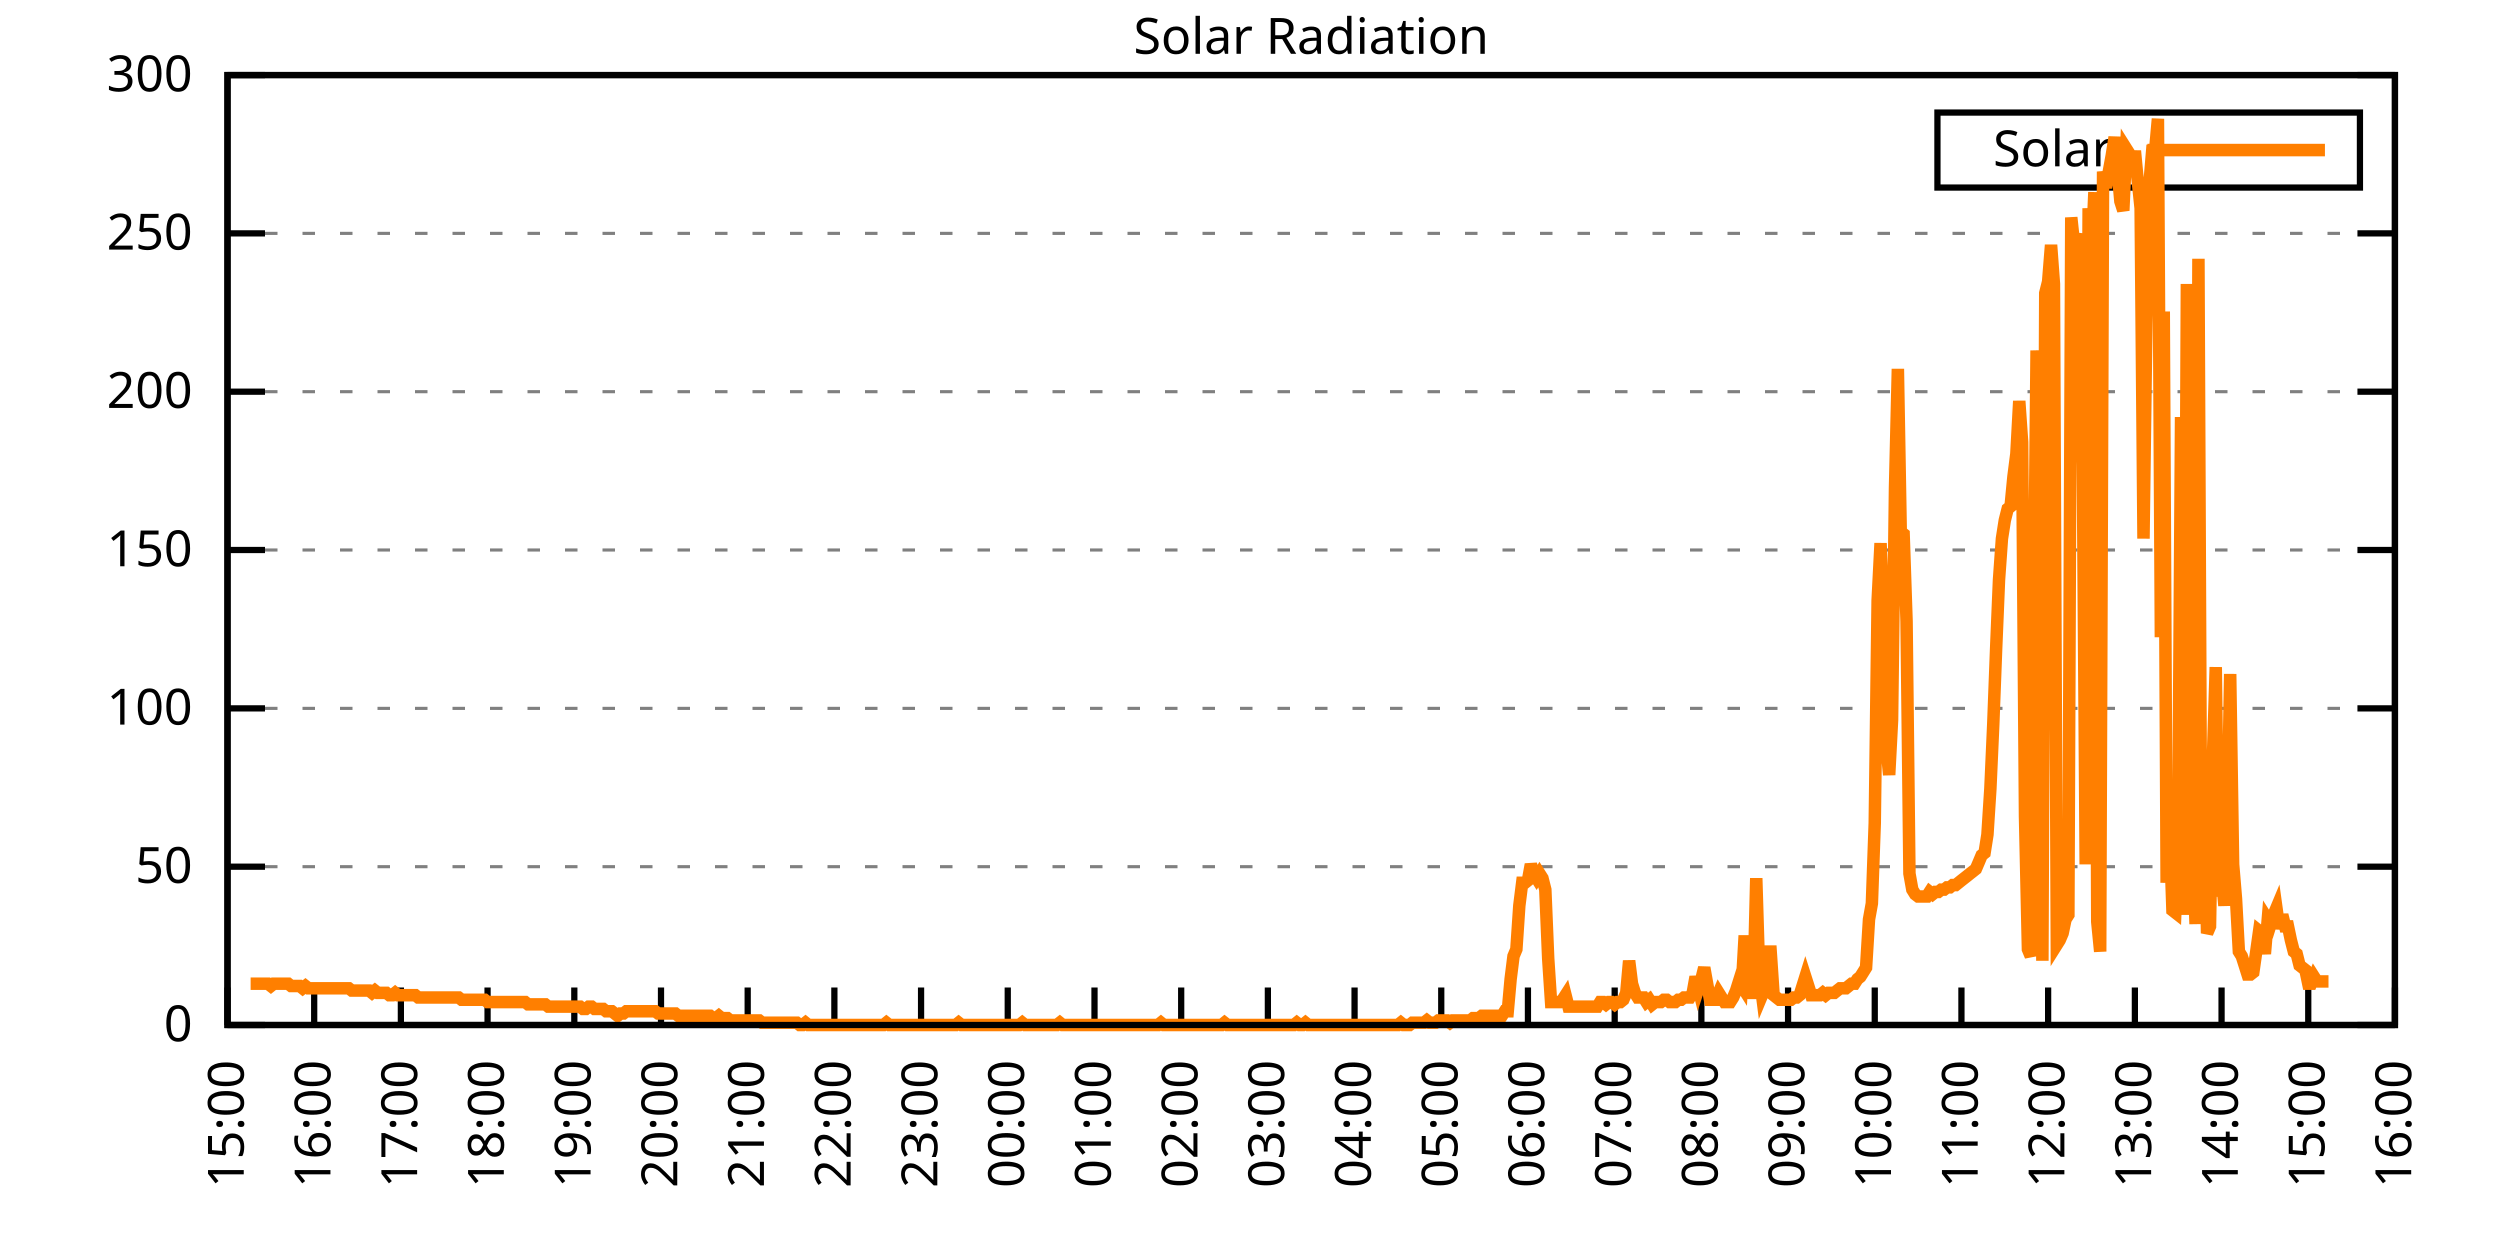
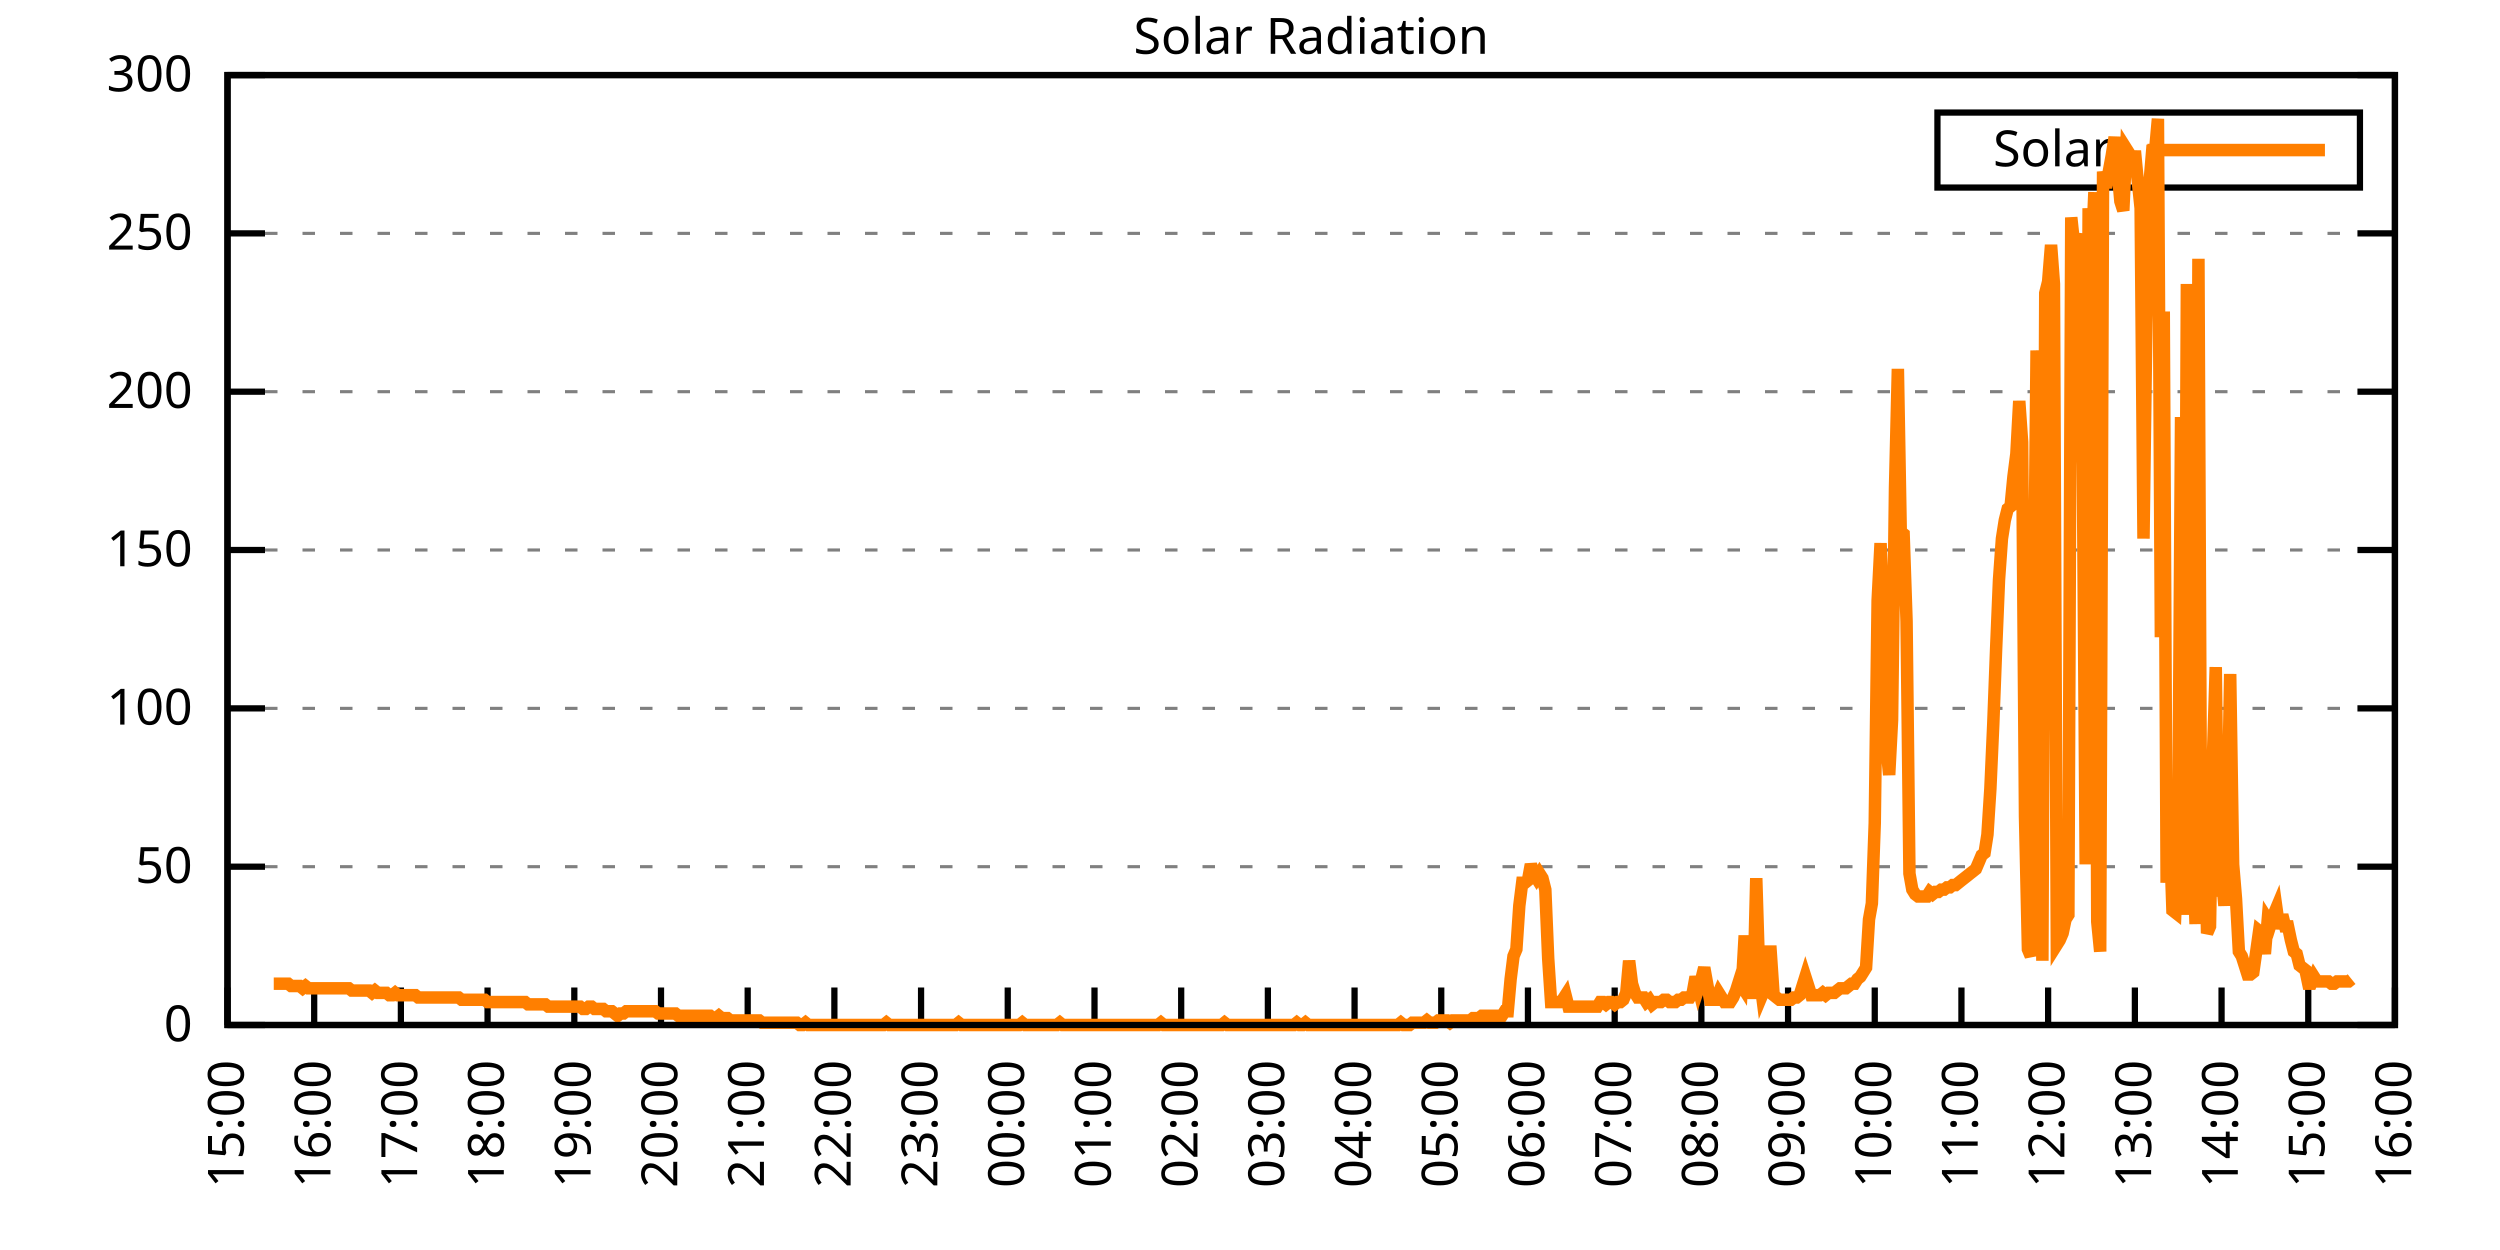
<svg xmlns="http://www.w3.org/2000/svg" xmlns:xlink="http://www.w3.org/1999/xlink" width="400" height="200" viewBox="0 0 400 200">
  <g id="gnuplot_canvas">
    <rect x="0" y="0" width="400" height="200" fill="none" />
    <defs>
      <circle id="gpDot" r="0.5" stroke-width="0.5" stroke="currentColor" />
      <path id="gpPt0" stroke-width="0.333" stroke="currentColor" d="M-1,0 h2 M0,-1 v2" />
      <path id="gpPt1" stroke-width="0.333" stroke="currentColor" d="M-1,-1 L1,1 M1,-1 L-1,1" />
      <path id="gpPt2" stroke-width="0.333" stroke="currentColor" d="M-1,0 L1,0 M0,-1 L0,1 M-1,-1 L1,1 M-1,1 L1,-1" />
      <rect id="gpPt3" stroke-width="0.333" stroke="currentColor" x="-1" y="-1" width="2" height="2" />
      <rect id="gpPt4" stroke-width="0.333" stroke="currentColor" fill="currentColor" x="-1" y="-1" width="2" height="2" />
      <circle id="gpPt5" stroke-width="0.333" stroke="currentColor" cx="0" cy="0" r="1" />
      <use xlink:href="#gpPt5" id="gpPt6" fill="currentColor" stroke="none" />
      <path id="gpPt7" stroke-width="0.333" stroke="currentColor" d="M0,-1.33 L-1.33,0.67 L1.33,0.67 z" />
      <use xlink:href="#gpPt7" id="gpPt8" fill="currentColor" stroke="none" />
      <use xlink:href="#gpPt7" id="gpPt9" stroke="currentColor" transform="rotate(180)" />
      <use xlink:href="#gpPt9" id="gpPt10" fill="currentColor" stroke="none" />
      <use xlink:href="#gpPt3" id="gpPt11" stroke="currentColor" transform="rotate(45)" />
      <use xlink:href="#gpPt11" id="gpPt12" fill="currentColor" stroke="none" />
      <path id="gpPt13" stroke-width="0.333" stroke="currentColor" d="M0,1.330 L1.265,0.411 L0.782,-1.067 L-0.782,-1.076 L-1.265,0.411 z" />
      <use xlink:href="#gpPt13" id="gpPt14" fill="currentColor" stroke="none" />
      <filter id="textbox" filterUnits="objectBoundingBox" x="0" y="0" height="1" width="1">
        <feFlood flood-color="white" flood-opacity="1" result="bgnd" />
        <feComposite in="SourceGraphic" in2="bgnd" operator="atop" />
      </filter>
      <filter id="greybox" filterUnits="objectBoundingBox" x="0" y="0" height="1" width="1">
        <feFlood flood-color="lightgrey" flood-opacity="1" result="grey" />
        <feComposite in="SourceGraphic" in2="grey" operator="atop" />
      </filter>
    </defs>
    <g fill="none" color="white" stroke="currentColor" stroke-width="1.00" stroke-linecap="butt" stroke-linejoin="miter">
</g>
    <g fill="none" color="black" stroke="currentColor" stroke-width="1.00" stroke-linecap="butt" stroke-linejoin="miter">
      <g stroke="none" shape-rendering="crispEdges">
        <polygon fill="rgb(255, 255, 255)" points="36.40,164.00 383.18,164.00 383.18,12.02 36.40,12.02 " />
      </g>
    </g>
    <g fill="none" color="black" stroke="currentColor" stroke-width="1.00" stroke-linecap="butt" stroke-linejoin="miter">
</g>
    <g fill="none" color="black" stroke="black" stroke-width="0.50" stroke-linecap="butt" stroke-linejoin="miter">
</g>
    <g fill="none" color="gray" stroke="currentColor" stroke-width="0.50" stroke-linecap="butt" stroke-linejoin="miter">
      <path stroke="gray" stroke-dasharray="2,4" class="gridline" d="M36.40,164.00 L383.19,164.00  " />
    </g>
    <g fill="none" color="gray" stroke="gray" stroke-width="1.00" stroke-linecap="butt" stroke-linejoin="miter">
</g>
    <g fill="none" color="black" stroke="currentColor" stroke-width="1.00" stroke-linecap="butt" stroke-linejoin="miter">
      <path stroke="black" d="M36.40,164.00 L42.40,164.00 M383.19,164.00 L377.19,164.00  " />
      <g transform="translate(30.80,166.60)" stroke="none" fill="black" font-family="Sans" font-size="8.00" text-anchor="end">
        <text>
          <tspan font-family="Sans"> 0</tspan>
        </text>
      </g>
    </g>
    <g fill="none" color="black" stroke="currentColor" stroke-width="1.00" stroke-linecap="butt" stroke-linejoin="miter">
</g>
    <g fill="none" color="black" stroke="black" stroke-width="0.50" stroke-linecap="butt" stroke-linejoin="miter">
</g>
    <g fill="none" color="gray" stroke="currentColor" stroke-width="0.50" stroke-linecap="butt" stroke-linejoin="miter">
      <path stroke="gray" stroke-dasharray="2,4" class="gridline" d="M36.40,138.67 L383.19,138.67  " />
    </g>
    <g fill="none" color="gray" stroke="gray" stroke-width="1.00" stroke-linecap="butt" stroke-linejoin="miter">
</g>
    <g fill="none" color="black" stroke="currentColor" stroke-width="1.00" stroke-linecap="butt" stroke-linejoin="miter">
      <path stroke="black" d="M36.40,138.67 L42.40,138.67 M383.19,138.67 L377.19,138.67  " />
      <g transform="translate(30.80,141.27)" stroke="none" fill="black" font-family="Sans" font-size="8.00" text-anchor="end">
        <text>
          <tspan font-family="Sans"> 50</tspan>
        </text>
      </g>
    </g>
    <g fill="none" color="black" stroke="currentColor" stroke-width="1.00" stroke-linecap="butt" stroke-linejoin="miter">
</g>
    <g fill="none" color="black" stroke="black" stroke-width="0.50" stroke-linecap="butt" stroke-linejoin="miter">
</g>
    <g fill="none" color="gray" stroke="currentColor" stroke-width="0.50" stroke-linecap="butt" stroke-linejoin="miter">
      <path stroke="gray" stroke-dasharray="2,4" class="gridline" d="M36.40,113.34 L383.19,113.34  " />
    </g>
    <g fill="none" color="gray" stroke="gray" stroke-width="1.00" stroke-linecap="butt" stroke-linejoin="miter">
</g>
    <g fill="none" color="black" stroke="currentColor" stroke-width="1.00" stroke-linecap="butt" stroke-linejoin="miter">
      <path stroke="black" d="M36.40,113.34 L42.40,113.34 M383.19,113.34 L377.19,113.34  " />
      <g transform="translate(30.80,115.94)" stroke="none" fill="black" font-family="Sans" font-size="8.00" text-anchor="end">
        <text>
          <tspan font-family="Sans"> 100</tspan>
        </text>
      </g>
    </g>
    <g fill="none" color="black" stroke="currentColor" stroke-width="1.00" stroke-linecap="butt" stroke-linejoin="miter">
</g>
    <g fill="none" color="black" stroke="black" stroke-width="0.50" stroke-linecap="butt" stroke-linejoin="miter">
</g>
    <g fill="none" color="gray" stroke="currentColor" stroke-width="0.50" stroke-linecap="butt" stroke-linejoin="miter">
      <path stroke="gray" stroke-dasharray="2,4" class="gridline" d="M36.40,88.00 L383.19,88.00  " />
    </g>
    <g fill="none" color="gray" stroke="gray" stroke-width="1.00" stroke-linecap="butt" stroke-linejoin="miter">
</g>
    <g fill="none" color="black" stroke="currentColor" stroke-width="1.00" stroke-linecap="butt" stroke-linejoin="miter">
      <path stroke="black" d="M36.40,88.00 L42.40,88.00 M383.19,88.00 L377.19,88.00  " />
      <g transform="translate(30.80,90.60)" stroke="none" fill="black" font-family="Sans" font-size="8.00" text-anchor="end">
        <text>
          <tspan font-family="Sans"> 150</tspan>
        </text>
      </g>
    </g>
    <g fill="none" color="black" stroke="currentColor" stroke-width="1.00" stroke-linecap="butt" stroke-linejoin="miter">
</g>
    <g fill="none" color="black" stroke="black" stroke-width="0.50" stroke-linecap="butt" stroke-linejoin="miter">
</g>
    <g fill="none" color="gray" stroke="currentColor" stroke-width="0.50" stroke-linecap="butt" stroke-linejoin="miter">
      <path stroke="gray" stroke-dasharray="2,4" class="gridline" d="M36.40,62.67 L383.19,62.67  " />
    </g>
    <g fill="none" color="gray" stroke="gray" stroke-width="1.00" stroke-linecap="butt" stroke-linejoin="miter">
</g>
    <g fill="none" color="black" stroke="currentColor" stroke-width="1.00" stroke-linecap="butt" stroke-linejoin="miter">
      <path stroke="black" d="M36.40,62.67 L42.40,62.67 M383.19,62.67 L377.19,62.67  " />
      <g transform="translate(30.80,65.27)" stroke="none" fill="black" font-family="Sans" font-size="8.00" text-anchor="end">
        <text>
          <tspan font-family="Sans"> 200</tspan>
        </text>
      </g>
    </g>
    <g fill="none" color="black" stroke="currentColor" stroke-width="1.00" stroke-linecap="butt" stroke-linejoin="miter">
</g>
    <g fill="none" color="black" stroke="black" stroke-width="0.50" stroke-linecap="butt" stroke-linejoin="miter">
</g>
    <g fill="none" color="gray" stroke="currentColor" stroke-width="0.50" stroke-linecap="butt" stroke-linejoin="miter">
      <path stroke="gray" stroke-dasharray="2,4" class="gridline" d="M36.40,37.34 L383.19,37.34  " />
    </g>
    <g fill="none" color="gray" stroke="gray" stroke-width="1.00" stroke-linecap="butt" stroke-linejoin="miter">
</g>
    <g fill="none" color="black" stroke="currentColor" stroke-width="1.00" stroke-linecap="butt" stroke-linejoin="miter">
      <path stroke="black" d="M36.40,37.34 L42.40,37.34 M383.19,37.34 L377.19,37.34  " />
      <g transform="translate(30.80,39.94)" stroke="none" fill="black" font-family="Sans" font-size="8.00" text-anchor="end">
        <text>
          <tspan font-family="Sans"> 250</tspan>
        </text>
      </g>
    </g>
    <g fill="none" color="black" stroke="currentColor" stroke-width="1.00" stroke-linecap="butt" stroke-linejoin="miter">
</g>
    <g fill="none" color="black" stroke="black" stroke-width="0.50" stroke-linecap="butt" stroke-linejoin="miter">
</g>
    <g fill="none" color="gray" stroke="currentColor" stroke-width="0.50" stroke-linecap="butt" stroke-linejoin="miter">
      <path stroke="gray" stroke-dasharray="2,4" class="gridline" d="M36.40,12.01 L383.19,12.01  " />
    </g>
    <g fill="none" color="gray" stroke="gray" stroke-width="1.00" stroke-linecap="butt" stroke-linejoin="miter">
</g>
    <g fill="none" color="black" stroke="currentColor" stroke-width="1.00" stroke-linecap="butt" stroke-linejoin="miter">
      <path stroke="black" d="M36.40,12.01 L42.40,12.01 M383.19,12.01 L377.19,12.01  " />
      <g transform="translate(30.80,14.61)" stroke="none" fill="black" font-family="Sans" font-size="8.00" text-anchor="end">
        <text>
          <tspan font-family="Sans"> 300</tspan>
        </text>
      </g>
    </g>
    <g fill="none" color="black" stroke="currentColor" stroke-width="1.00" stroke-linecap="butt" stroke-linejoin="miter">
      <path stroke="black" d="M36.40,164.00 L36.40,158.00  " />
      <g transform="translate(39.00,169.60) rotate(270.00)" stroke="none" fill="black" font-family="Sans" font-size="8.00" text-anchor="end">
        <text>
          <tspan font-family="Sans">15:00</tspan>
        </text>
      </g>
    </g>
    <g fill="none" color="black" stroke="currentColor" stroke-width="1.00" stroke-linecap="butt" stroke-linejoin="miter">
      <path stroke="black" d="M50.27,164.00 L50.27,158.00  " />
      <g transform="translate(52.87,169.60) rotate(270.00)" stroke="none" fill="black" font-family="Sans" font-size="8.00" text-anchor="end">
        <text>
          <tspan font-family="Sans">16:00</tspan>
        </text>
      </g>
    </g>
    <g fill="none" color="black" stroke="currentColor" stroke-width="1.00" stroke-linecap="butt" stroke-linejoin="miter">
      <path stroke="black" d="M64.14,164.00 L64.14,158.00  " />
      <g transform="translate(66.74,169.60) rotate(270.00)" stroke="none" fill="black" font-family="Sans" font-size="8.00" text-anchor="end">
        <text>
          <tspan font-family="Sans">17:00</tspan>
        </text>
      </g>
    </g>
    <g fill="none" color="black" stroke="currentColor" stroke-width="1.00" stroke-linecap="butt" stroke-linejoin="miter">
      <path stroke="black" d="M78.01,164.00 L78.01,158.00  " />
      <g transform="translate(80.61,169.60) rotate(270.00)" stroke="none" fill="black" font-family="Sans" font-size="8.00" text-anchor="end">
        <text>
          <tspan font-family="Sans">18:00</tspan>
        </text>
      </g>
    </g>
    <g fill="none" color="black" stroke="currentColor" stroke-width="1.00" stroke-linecap="butt" stroke-linejoin="miter">
      <path stroke="black" d="M91.89,164.00 L91.89,158.00  " />
      <g transform="translate(94.49,169.60) rotate(270.00)" stroke="none" fill="black" font-family="Sans" font-size="8.00" text-anchor="end">
        <text>
          <tspan font-family="Sans">19:00</tspan>
        </text>
      </g>
    </g>
    <g fill="none" color="black" stroke="currentColor" stroke-width="1.00" stroke-linecap="butt" stroke-linejoin="miter">
      <path stroke="black" d="M105.76,164.00 L105.76,158.00  " />
      <g transform="translate(108.36,169.60) rotate(270.00)" stroke="none" fill="black" font-family="Sans" font-size="8.00" text-anchor="end">
        <text>
          <tspan font-family="Sans">20:00</tspan>
        </text>
      </g>
    </g>
    <g fill="none" color="black" stroke="currentColor" stroke-width="1.00" stroke-linecap="butt" stroke-linejoin="miter">
      <path stroke="black" d="M119.63,164.00 L119.63,158.00  " />
      <g transform="translate(122.23,169.60) rotate(270.00)" stroke="none" fill="black" font-family="Sans" font-size="8.00" text-anchor="end">
        <text>
          <tspan font-family="Sans">21:00</tspan>
        </text>
      </g>
    </g>
    <g fill="none" color="black" stroke="currentColor" stroke-width="1.00" stroke-linecap="butt" stroke-linejoin="miter">
      <path stroke="black" d="M133.50,164.00 L133.50,158.00  " />
      <g transform="translate(136.10,169.60) rotate(270.00)" stroke="none" fill="black" font-family="Sans" font-size="8.00" text-anchor="end">
        <text>
          <tspan font-family="Sans">22:00</tspan>
        </text>
      </g>
    </g>
    <g fill="none" color="black" stroke="currentColor" stroke-width="1.00" stroke-linecap="butt" stroke-linejoin="miter">
      <path stroke="black" d="M147.37,164.00 L147.37,158.00  " />
      <g transform="translate(149.97,169.60) rotate(270.00)" stroke="none" fill="black" font-family="Sans" font-size="8.00" text-anchor="end">
        <text>
          <tspan font-family="Sans">23:00</tspan>
        </text>
      </g>
    </g>
    <g fill="none" color="black" stroke="currentColor" stroke-width="1.00" stroke-linecap="butt" stroke-linejoin="miter">
      <path stroke="black" d="M161.24,164.00 L161.24,158.00  " />
      <g transform="translate(163.84,169.60) rotate(270.00)" stroke="none" fill="black" font-family="Sans" font-size="8.00" text-anchor="end">
        <text>
          <tspan font-family="Sans">00:00</tspan>
        </text>
      </g>
    </g>
    <g fill="none" color="black" stroke="currentColor" stroke-width="1.00" stroke-linecap="butt" stroke-linejoin="miter">
      <path stroke="black" d="M175.12,164.00 L175.12,158.00  " />
      <g transform="translate(177.72,169.60) rotate(270.00)" stroke="none" fill="black" font-family="Sans" font-size="8.00" text-anchor="end">
        <text>
          <tspan font-family="Sans">01:00</tspan>
        </text>
      </g>
    </g>
    <g fill="none" color="black" stroke="currentColor" stroke-width="1.00" stroke-linecap="butt" stroke-linejoin="miter">
      <path stroke="black" d="M188.99,164.00 L188.99,158.00  " />
      <g transform="translate(191.59,169.60) rotate(270.00)" stroke="none" fill="black" font-family="Sans" font-size="8.00" text-anchor="end">
        <text>
          <tspan font-family="Sans">02:00</tspan>
        </text>
      </g>
    </g>
    <g fill="none" color="black" stroke="currentColor" stroke-width="1.00" stroke-linecap="butt" stroke-linejoin="miter">
      <path stroke="black" d="M202.86,164.00 L202.86,158.00  " />
      <g transform="translate(205.46,169.60) rotate(270.00)" stroke="none" fill="black" font-family="Sans" font-size="8.00" text-anchor="end">
        <text>
          <tspan font-family="Sans">03:00</tspan>
        </text>
      </g>
    </g>
    <g fill="none" color="black" stroke="currentColor" stroke-width="1.00" stroke-linecap="butt" stroke-linejoin="miter">
      <path stroke="black" d="M216.73,164.00 L216.73,158.00  " />
      <g transform="translate(219.33,169.60) rotate(270.00)" stroke="none" fill="black" font-family="Sans" font-size="8.00" text-anchor="end">
        <text>
          <tspan font-family="Sans">04:00</tspan>
        </text>
      </g>
    </g>
    <g fill="none" color="black" stroke="currentColor" stroke-width="1.00" stroke-linecap="butt" stroke-linejoin="miter">
      <path stroke="black" d="M230.60,164.00 L230.60,158.00  " />
      <g transform="translate(233.20,169.60) rotate(270.00)" stroke="none" fill="black" font-family="Sans" font-size="8.00" text-anchor="end">
        <text>
          <tspan font-family="Sans">05:00</tspan>
        </text>
      </g>
    </g>
    <g fill="none" color="black" stroke="currentColor" stroke-width="1.00" stroke-linecap="butt" stroke-linejoin="miter">
      <path stroke="black" d="M244.47,164.00 L244.47,158.00  " />
      <g transform="translate(247.07,169.60) rotate(270.00)" stroke="none" fill="black" font-family="Sans" font-size="8.00" text-anchor="end">
        <text>
          <tspan font-family="Sans">06:00</tspan>
        </text>
      </g>
    </g>
    <g fill="none" color="black" stroke="currentColor" stroke-width="1.00" stroke-linecap="butt" stroke-linejoin="miter">
      <path stroke="black" d="M258.35,164.00 L258.35,158.00  " />
      <g transform="translate(260.95,169.60) rotate(270.00)" stroke="none" fill="black" font-family="Sans" font-size="8.00" text-anchor="end">
        <text>
          <tspan font-family="Sans">07:00</tspan>
        </text>
      </g>
    </g>
    <g fill="none" color="black" stroke="currentColor" stroke-width="1.00" stroke-linecap="butt" stroke-linejoin="miter">
      <path stroke="black" d="M272.22,164.00 L272.22,158.00  " />
      <g transform="translate(274.82,169.60) rotate(270.00)" stroke="none" fill="black" font-family="Sans" font-size="8.00" text-anchor="end">
        <text>
          <tspan font-family="Sans">08:00</tspan>
        </text>
      </g>
    </g>
    <g fill="none" color="black" stroke="currentColor" stroke-width="1.00" stroke-linecap="butt" stroke-linejoin="miter">
      <path stroke="black" d="M286.09,164.00 L286.09,158.00  " />
      <g transform="translate(288.69,169.60) rotate(270.00)" stroke="none" fill="black" font-family="Sans" font-size="8.00" text-anchor="end">
        <text>
          <tspan font-family="Sans">09:00</tspan>
        </text>
      </g>
    </g>
    <g fill="none" color="black" stroke="currentColor" stroke-width="1.00" stroke-linecap="butt" stroke-linejoin="miter">
      <path stroke="black" d="M299.96,164.00 L299.96,158.00  " />
      <g transform="translate(302.56,169.60) rotate(270.00)" stroke="none" fill="black" font-family="Sans" font-size="8.00" text-anchor="end">
        <text>
          <tspan font-family="Sans">10:00</tspan>
        </text>
      </g>
    </g>
    <g fill="none" color="black" stroke="currentColor" stroke-width="1.00" stroke-linecap="butt" stroke-linejoin="miter">
      <path stroke="black" d="M313.83,164.00 L313.83,158.00  " />
      <g transform="translate(316.43,169.60) rotate(270.00)" stroke="none" fill="black" font-family="Sans" font-size="8.00" text-anchor="end">
        <text>
          <tspan font-family="Sans">11:00</tspan>
        </text>
      </g>
    </g>
    <g fill="none" color="black" stroke="currentColor" stroke-width="1.00" stroke-linecap="butt" stroke-linejoin="miter">
      <path stroke="black" d="M327.70,164.00 L327.70,158.00  " />
      <g transform="translate(330.30,169.60) rotate(270.00)" stroke="none" fill="black" font-family="Sans" font-size="8.00" text-anchor="end">
        <text>
          <tspan font-family="Sans">12:00</tspan>
        </text>
      </g>
    </g>
    <g fill="none" color="black" stroke="currentColor" stroke-width="1.00" stroke-linecap="butt" stroke-linejoin="miter">
      <path stroke="black" d="M341.58,164.00 L341.58,158.00  " />
      <g transform="translate(344.18,169.60) rotate(270.00)" stroke="none" fill="black" font-family="Sans" font-size="8.00" text-anchor="end">
        <text>
          <tspan font-family="Sans">13:00</tspan>
        </text>
      </g>
    </g>
    <g fill="none" color="black" stroke="currentColor" stroke-width="1.00" stroke-linecap="butt" stroke-linejoin="miter">
      <path stroke="black" d="M355.45,164.00 L355.45,158.00  " />
      <g transform="translate(358.05,169.60) rotate(270.00)" stroke="none" fill="black" font-family="Sans" font-size="8.00" text-anchor="end">
        <text>
          <tspan font-family="Sans">14:00</tspan>
        </text>
      </g>
    </g>
    <g fill="none" color="black" stroke="currentColor" stroke-width="1.00" stroke-linecap="butt" stroke-linejoin="miter">
      <path stroke="black" d="M369.32,164.00 L369.32,158.00  " />
      <g transform="translate(371.92,169.60) rotate(270.00)" stroke="none" fill="black" font-family="Sans" font-size="8.00" text-anchor="end">
        <text>
          <tspan font-family="Sans">15:00</tspan>
        </text>
      </g>
    </g>
    <g fill="none" color="black" stroke="currentColor" stroke-width="1.00" stroke-linecap="butt" stroke-linejoin="miter">
      <path stroke="black" d="M383.19,164.00 L383.19,158.00  " />
      <g transform="translate(385.79,169.60) rotate(270.00)" stroke="none" fill="black" font-family="Sans" font-size="8.00" text-anchor="end">
        <text>
          <tspan font-family="Sans">16:00</tspan>
        </text>
      </g>
    </g>
    <g fill="none" color="black" stroke="currentColor" stroke-width="1.00" stroke-linecap="butt" stroke-linejoin="miter">
</g>
    <g fill="none" color="black" stroke="currentColor" stroke-width="1.00" stroke-linecap="butt" stroke-linejoin="miter">
      <path stroke="black" d="M36.40,12.01 L36.40,164.00 L383.19,164.00 L383.19,12.01 L36.40,12.01 Z  " />
    </g>
    <g fill="none" color="black" stroke="currentColor" stroke-width="1.00" stroke-linecap="butt" stroke-linejoin="miter">
</g>
    <g fill="none" color="black" stroke="currentColor" stroke-width="1.00" stroke-linecap="butt" stroke-linejoin="miter">
      <path stroke="black" d="M309.99,30.01 L309.99,18.01 L377.59,18.01 L377.59,30.01 L309.99,30.01 Z  " />
    </g>
    <g id="Solar_Radiation_plot_1">
      <g fill="none" color="white" stroke="black" stroke-width="2.00" stroke-linecap="butt" stroke-linejoin="miter">
</g>
      <g fill="none" color="black" stroke="currentColor" stroke-width="2.00" stroke-linecap="butt" stroke-linejoin="miter">
        <g transform="translate(337.99,26.61)" stroke="none" fill="black" font-family="Sans" font-size="8.00" text-anchor="end">
          <text>
            <tspan font-family="Sans">Solar</tspan>
          </text>
        </g>
      </g>
      <g fill="none" color="black" stroke="currentColor" stroke-width="2.00" stroke-linecap="butt" stroke-linejoin="miter">
-         <path stroke="rgb(255, 127,   0)" d="M343.59,24.01 L371.99,24.01 M40.10,157.39 L40.56,157.39 L41.02,157.39 L41.49,157.39 L41.95,157.39 L42.41,157.39   L42.87,157.39 L43.34,157.76 L43.80,157.39 L44.26,157.39 L44.72,157.39 L45.19,157.39 L45.65,157.39 L46.11,157.39   L46.57,157.76 L47.03,157.76 L47.50,157.76 L47.96,157.76 L48.42,158.13 L48.88,157.76 L49.35,158.13 L49.81,158.13   L50.27,158.13 L50.73,158.13 L51.20,158.13 L51.66,158.13 L52.12,158.13 L52.58,158.13 L53.05,158.13 L53.51,158.13   L53.97,158.13 L54.43,158.13 L54.90,158.13 L55.36,158.13 L55.82,158.13 L56.28,158.49 L56.75,158.49 L57.21,158.49   L57.67,158.49 L58.13,158.49 L58.59,158.49 L59.06,158.49 L59.52,158.86 L59.98,158.49 L60.44,158.86 L60.91,158.86   L61.37,158.86 L61.83,158.86 L62.29,159.23 L62.76,159.23 L63.22,158.86 L63.68,159.23 L64.14,159.23 L64.61,159.23   L65.07,159.23 L65.53,159.23 L65.99,159.23 L66.46,159.23 L66.92,159.60 L67.38,159.60 L67.84,159.60 L68.30,159.60   L68.77,159.60 L69.23,159.60 L69.69,159.60 L70.15,159.60 L70.62,159.60 L71.08,159.60 L71.54,159.60 L72.00,159.60   L72.47,159.60 L72.93,159.60 L73.39,159.60 L73.85,159.96 L74.32,159.96 L74.78,159.96 L75.24,159.96 L75.70,159.96   L76.17,159.96 L76.63,159.96 L77.09,159.96 L77.55,159.96 L78.01,160.33 L78.48,160.33 L78.94,160.33 L79.40,160.33   L79.86,160.33 L80.33,160.33 L80.79,160.33 L81.25,160.33 L81.71,160.33 L82.18,160.33 L82.64,160.33 L83.10,160.33   L83.56,160.33 L84.03,160.33 L84.49,160.70 L84.95,160.70 L85.41,160.70 L85.88,160.70 L86.34,160.70 L86.80,160.70   L87.26,160.70 L87.72,161.06 L88.19,161.06 L88.65,161.06 L89.11,161.06 L89.57,161.06 L90.04,161.06 L90.50,161.06   L90.96,161.06 L91.42,161.06 L91.89,161.06 L92.35,161.06 L92.81,161.06 L93.27,161.43 L93.74,161.43 L94.20,161.06   L94.66,161.06 L95.12,161.43 L95.59,161.43 L96.05,161.43 L96.51,161.43 L96.97,161.80 L97.44,161.80 L97.90,161.80   L98.36,162.16 L98.82,162.53 L99.28,162.16 L99.75,162.16 L100.21,161.80 L100.67,161.80 L101.13,161.80 L101.60,161.80   L102.06,161.80 L102.52,161.80 L102.98,161.80 L103.45,161.80 L103.91,161.80 L104.37,161.80 L104.83,161.80 L105.30,162.16   L105.76,162.16 L106.22,162.16 L106.68,162.16 L107.15,162.16 L107.61,162.16 L108.07,162.16 L108.53,162.53 L108.99,162.53   L109.46,162.53 L109.92,162.53 L110.38,162.53 L110.84,162.53 L111.31,162.53 L111.77,162.53 L112.23,162.53 L112.69,162.53   L113.16,162.53 L113.62,162.53 L114.08,162.90 L114.54,162.90 L115.01,162.53 L115.47,162.90 L115.93,162.90 L116.39,162.90   L116.86,163.27 L117.32,163.27 L117.78,163.27 L118.24,163.27 L118.70,163.27 L119.17,163.27 L119.63,163.27 L120.09,163.27   L120.55,163.27 L121.02,163.27 L121.48,163.27 L121.94,163.63 L122.40,163.63 L122.87,163.63 L123.33,163.63 L123.79,163.63   L124.25,163.63 L124.72,163.63 L125.18,163.63 L125.64,163.63 L126.10,163.63 L126.57,163.63 L127.03,163.63 L127.49,163.63   L127.95,164.00 L128.41,164.00 L128.88,163.63 L129.34,164.00 L129.80,164.00 L130.26,164.00 L130.73,164.00 L131.19,164.00   L131.65,164.00 L132.11,164.00 L132.58,164.00 L133.04,164.00 L133.50,164.00 L133.96,164.00 L134.43,164.00 L134.89,164.00   L135.35,164.00 L135.81,164.00 L136.28,164.00 L136.74,164.00 L137.20,164.00 L137.66,164.00 L138.13,164.00 L138.59,164.00   L139.05,164.00 L139.51,164.00 L139.97,164.00 L140.44,164.00 L140.90,164.00 L141.36,164.00 L141.82,163.63 L142.29,164.00   L142.75,164.00 L143.21,164.00 L143.67,164.00 L144.14,164.00 L144.60,164.00 L145.06,164.00 L145.52,164.00 L145.99,164.00   L146.45,164.00 L146.91,164.00 L147.37,164.00 L147.84,164.00 L148.30,164.00 L148.76,164.00 L149.22,164.00 L149.68,164.00   L150.15,164.00 L150.61,164.00 L151.07,164.00 L151.53,164.00 L152.00,164.00 L152.46,164.00 L152.92,164.00 L153.38,163.63   L153.85,164.00 L154.31,164.00 L154.77,164.00 L155.23,164.00 L155.70,164.00 L156.16,164.00 L156.62,164.00 L157.08,164.00   L157.55,164.00 L158.01,164.00 L158.47,164.00 L158.93,164.00 L159.39,164.00 L159.86,164.00 L160.32,164.00 L160.78,164.00   L161.24,164.00 L161.71,164.00 L162.17,164.00 L162.63,164.00 L163.09,164.00 L163.56,163.63 L164.02,164.00 L164.48,164.00   L164.94,164.00 L165.41,164.00 L165.87,164.00 L166.33,164.00 L166.79,164.00 L167.26,164.00 L167.72,164.00 L168.18,164.00   L168.64,164.00 L169.10,164.00 L169.57,163.63 L170.03,164.00 L170.49,164.00 L170.95,164.00 L171.42,164.00 L171.88,164.00   L172.34,164.00 L172.80,164.00 L173.27,164.00 L173.73,164.00 L174.19,164.00 L174.65,164.00 L175.12,164.00 L175.58,164.00   L176.04,164.00 L176.50,164.00 L176.97,164.00 L177.43,164.00 L177.89,164.00 L178.35,164.00 L178.82,164.00 L179.28,164.00   L179.74,164.00 L180.20,164.00 L180.66,164.00 L181.13,164.00 L181.59,164.00 L182.05,164.00 L182.51,164.00 L182.98,164.00   L183.44,164.00 L183.90,164.00 L184.36,164.00 L184.83,164.00 L185.29,164.00 L185.75,163.63 L186.21,164.00 L186.68,164.00   L187.14,164.00 L187.60,164.00 L188.06,164.00 L188.53,164.00 L188.99,164.00 L189.45,164.00 L189.91,164.00 L190.37,164.00   L190.84,164.00 L191.30,164.00 L191.76,164.00 L192.22,164.00 L192.69,164.00 L193.15,164.00 L193.61,164.00 L194.07,164.00   L194.54,164.00 L195.00,164.00 L195.46,164.00 L195.92,163.63 L196.39,164.00 L196.85,164.00 L197.31,164.00 L197.77,164.00   L198.24,164.00 L198.70,164.00 L199.16,164.00 L199.62,164.00 L200.08,164.00 L200.55,164.00 L201.01,164.00 L201.47,164.00   L201.93,164.00 L202.40,164.00 L202.86,164.00 L203.32,164.00 L203.78,164.00 L204.25,164.00 L204.71,164.00 L205.17,164.00   L205.63,164.00 L206.10,164.00 L206.56,164.00 L207.02,164.00 L207.48,163.63 L207.95,164.00 L208.41,164.00 L208.87,163.63   L209.33,164.00 L209.80,164.00 L210.26,164.00 L210.72,164.00 L211.18,164.00 L211.64,164.00 L212.11,164.00 L212.57,164.00   L213.03,164.00 L213.49,164.00 L213.96,164.00 L214.42,164.00 L214.88,164.00 L215.34,164.00 L215.81,164.00 L216.27,164.00   L216.73,164.00 L217.19,164.00 L217.66,164.00 L218.12,164.00 L218.58,164.00 L219.04,164.00 L219.51,164.00 L219.97,164.00   L220.43,164.00 L220.89,164.00 L221.35,164.00 L221.82,164.00 L222.28,164.00 L222.74,164.00 L223.20,164.00 L223.67,164.00   L224.13,163.63 L224.59,164.00 L225.05,164.00 L225.52,164.00 L225.98,163.63 L226.44,163.63 L226.90,163.63 L227.37,163.63   L227.83,163.63 L228.29,163.27 L228.75,163.63 L229.22,163.63 L229.68,163.63 L230.14,163.27 L230.60,163.27 L231.06,163.27   L231.53,163.27 L231.99,163.63 L232.45,163.27 L232.91,163.27 L233.38,163.27 L233.84,163.27 L234.30,163.27 L234.76,163.27   L235.23,163.27 L235.69,162.90 L236.15,162.90 L236.61,162.90 L237.08,162.53 L237.54,162.53 L238.00,162.53 L238.46,162.53   L238.93,162.53 L239.39,162.53 L239.85,162.53 L240.31,162.53 L240.77,161.80 L241.24,161.80 L241.70,156.66 L242.16,152.99   L242.62,151.89 L243.09,144.91 L243.55,141.24 L244.01,141.24 L244.47,140.87 L244.94,138.30 L245.40,139.77 L245.86,140.51   L246.32,139.77 L246.79,140.51 L247.25,142.34 L247.71,153.35 L248.17,160.33 L248.64,160.33 L249.10,160.33 L249.56,160.33   L250.02,159.96 L250.49,159.23 L250.95,161.06 L251.41,161.06 L251.87,161.06 L252.33,161.06 L252.80,161.06 L253.26,161.06   L253.72,161.06 L254.18,161.06 L254.65,161.06 L255.11,161.06 L255.57,161.06 L256.03,160.33 L256.50,160.33 L256.96,160.70   L257.42,160.33 L257.88,160.33 L258.35,160.70 L258.81,160.33 L259.27,160.33 L259.73,159.96 L260.20,158.86 L260.66,153.72   L261.12,157.39 L261.58,158.86 L262.04,159.60 L262.51,159.60 L262.97,159.60 L263.43,160.33 L263.89,159.96 L264.36,160.70   L264.82,160.33 L265.28,160.33 L265.74,160.33 L266.21,159.96 L266.67,159.96 L267.13,160.33 L267.59,160.33 L268.06,160.33   L268.52,159.96 L268.98,159.96 L269.44,159.60 L269.91,159.60 L270.37,159.60 L270.83,158.86 L271.29,156.29 L271.75,158.13   L272.22,156.66 L272.68,154.82 L273.14,157.39 L273.60,159.96 L274.07,159.96 L274.53,159.96 L274.99,158.86 L275.45,159.60   L275.92,160.33 L276.38,160.33 L276.84,160.33 L277.30,159.60 L277.77,158.49 L278.23,157.03 L278.69,157.76 L279.15,149.68   L279.62,158.13 L280.08,158.86 L280.54,158.86 L281.00,140.51 L281.46,155.56 L281.93,159.23 L282.39,158.13 L282.85,152.25   L283.31,152.25 L283.78,159.23 L284.24,159.60 L284.70,159.96 L285.16,159.96 L285.63,159.96 L286.09,159.96 L286.55,159.96   L287.01,159.60 L287.48,159.60 L287.94,159.23 L288.40,157.76 L288.86,156.29 L289.33,157.76 L289.79,159.23 L290.25,159.23   L290.71,159.23 L291.18,159.23 L291.64,158.86 L292.10,159.23 L292.56,158.86 L293.02,158.86 L293.49,158.86 L293.95,158.49   L294.41,158.13 L294.87,158.13 L295.34,158.13 L295.80,157.76 L296.26,157.39 L296.72,157.39 L297.19,156.66 L297.65,156.29   L298.11,155.56 L298.57,154.82 L299.04,147.11 L299.50,144.55 L299.96,131.70 L300.42,96.09 L300.89,86.91 L301.35,97.93   L301.81,119.22 L302.27,123.99 L302.73,115.18 L303.20,78.10 L303.66,59.02 L304.12,85.08 L304.58,85.45 L305.05,99.39   L305.51,139.77 L305.97,142.34 L306.43,143.08 L306.90,143.44 L307.36,143.44 L307.82,143.44 L308.28,143.44 L308.75,142.71   L309.21,143.08 L309.67,142.71 L310.13,142.71 L310.60,142.34 L311.06,142.34 L311.52,141.98 L311.98,141.98 L312.44,141.61   L312.91,141.61 L313.37,141.24 L313.83,140.87 L314.29,140.51 L314.76,140.14 L315.22,139.77 L315.68,139.41 L316.14,139.04   L316.61,137.94 L317.07,136.84 L317.53,136.47 L317.99,133.53 L318.46,126.19 L318.92,115.91 L319.38,103.80 L319.84,92.79   L320.31,86.18 L320.77,83.24 L321.23,81.41 L321.69,81.04 L322.15,76.27 L322.62,72.60 L323.08,64.16 L323.54,70.76   L324.00,130.60 L324.47,151.89 L324.93,152.99 L325.39,102.70 L325.85,56.08 L326.32,64.16 L326.78,153.72 L327.24,46.90   L327.70,45.07 L328.17,39.19 L328.63,45.43 L329.09,151.15 L329.55,150.42 L330.02,149.32 L330.48,147.11 L330.94,146.38   L331.40,34.79 L331.87,39.19 L332.33,37.36 L332.79,49.47 L333.25,74.43 L333.71,138.30 L334.18,33.32 L334.64,41.40   L335.10,30.75 L335.56,147.48 L336.03,152.25 L336.49,27.45 L336.95,30.02 L337.41,27.45 L337.88,24.88 L338.34,21.94   L338.80,27.08 L339.26,32.22 L339.73,33.69 L340.19,23.78 L340.65,24.51 L341.11,28.18 L341.58,24.14 L342.04,28.92   L342.50,33.32 L342.96,86.18 L343.42,51.68 L343.89,29.65 L344.35,24.14 L344.81,24.14 L345.27,19.01 L345.74,101.96   L346.20,49.84 L346.66,141.24 L347.12,131.70 L347.59,145.65 L348.05,146.01 L348.51,134.63 L348.97,66.73 L349.44,146.38   L349.90,45.43 L350.36,145.28 L350.82,134.63 L351.29,147.85 L351.75,41.40 L352.21,143.81 L352.67,127.29 L353.13,149.32   L353.60,148.22 L354.06,121.42 L354.52,106.74 L354.98,143.44 L355.45,139.77 L355.91,144.91 L356.37,133.90 L356.83,107.84   L357.30,138.30 L357.76,143.81 L358.22,152.25 L358.68,152.99 L359.15,154.46 L359.61,155.92 L360.07,155.92 L360.53,155.56   L361.00,152.25 L361.46,148.95 L361.92,149.32 L362.38,152.62 L362.84,147.11 L363.31,147.85 L363.77,146.38 L364.23,145.28   L364.69,148.58 L365.16,146.38 L365.62,148.22 L366.08,148.22 L366.54,150.42 L367.01,152.25 L367.47,152.62 L367.93,154.46   L368.39,154.82 L368.86,155.19 L369.32,157.39 L369.78,157.39 L370.24,156.29 L370.71,157.03 L371.17,157.03 L371.63,157.03   L372.09,157.03 L372.56,157.03  " />
+         <path stroke="rgb(255, 127,   0)" d="M343.59,24.01 L371.99,24.01 M43.80,157.39 L44.26,157.39 L44.72,157.39 L45.19,157.39 L45.65,157.39 L46.11,157.39   L46.57,157.76 L47.03,157.76 L47.50,157.76 L47.96,157.76 L48.42,158.13 L48.88,157.76 L49.35,158.13 L49.81,158.13   L50.27,158.13 L50.73,158.13 L51.20,158.13 L51.66,158.13 L52.12,158.13 L52.58,158.13 L53.05,158.13 L53.51,158.13   L53.97,158.13 L54.43,158.13 L54.90,158.13 L55.36,158.13 L55.82,158.13 L56.28,158.49 L56.75,158.49 L57.21,158.49   L57.67,158.49 L58.13,158.49 L58.59,158.49 L59.06,158.49 L59.52,158.86 L59.98,158.49 L60.44,158.86 L60.91,158.86   L61.37,158.86 L61.83,158.86 L62.29,159.23 L62.76,159.23 L63.22,158.86 L63.68,159.23 L64.14,159.23 L64.61,159.23   L65.07,159.23 L65.53,159.23 L65.99,159.23 L66.46,159.23 L66.92,159.60 L67.38,159.60 L67.84,159.60 L68.30,159.60   L68.77,159.60 L69.23,159.60 L69.69,159.60 L70.15,159.60 L70.62,159.60 L71.08,159.60 L71.54,159.60 L72.00,159.60   L72.47,159.60 L72.93,159.60 L73.39,159.60 L73.85,159.96 L74.32,159.96 L74.78,159.96 L75.24,159.96 L75.70,159.96   L76.17,159.96 L76.63,159.96 L77.09,159.96 L77.55,159.96 L78.01,160.33 L78.48,160.33 L78.94,160.33 L79.40,160.33   L79.86,160.33 L80.33,160.33 L80.79,160.33 L81.25,160.33 L81.71,160.33 L82.18,160.33 L82.64,160.33 L83.10,160.33   L83.56,160.33 L84.03,160.33 L84.49,160.70 L84.95,160.70 L85.41,160.70 L85.88,160.70 L86.34,160.70 L86.80,160.70   L87.26,160.70 L87.72,161.06 L88.19,161.06 L88.65,161.06 L89.11,161.06 L89.57,161.06 L90.04,161.06 L90.50,161.06   L90.96,161.06 L91.42,161.06 L91.89,161.06 L92.35,161.06 L92.81,161.06 L93.27,161.43 L93.74,161.43 L94.20,161.06   L94.66,161.06 L95.12,161.43 L95.59,161.43 L96.05,161.43 L96.51,161.43 L96.97,161.80 L97.44,161.80 L97.90,161.80   L98.36,162.16 L98.82,162.53 L99.28,162.16 L99.75,162.16 L100.21,161.80 L100.67,161.80 L101.13,161.80 L101.60,161.80   L102.06,161.80 L102.52,161.80 L102.98,161.80 L103.45,161.80 L103.91,161.80 L104.37,161.80 L104.83,161.80 L105.30,162.16   L105.76,162.16 L106.22,162.16 L106.68,162.16 L107.15,162.16 L107.61,162.16 L108.07,162.16 L108.53,162.53 L108.99,162.53   L109.46,162.53 L109.92,162.53 L110.38,162.53 L110.84,162.53 L111.31,162.53 L111.77,162.53 L112.23,162.53 L112.69,162.53   L113.16,162.53 L113.62,162.53 L114.08,162.90 L114.54,162.90 L115.01,162.53 L115.47,162.90 L115.93,162.90 L116.39,162.90   L116.86,163.27 L117.32,163.27 L117.78,163.27 L118.24,163.27 L118.70,163.27 L119.17,163.27 L119.63,163.27 L120.09,163.27   L120.55,163.27 L121.02,163.27 L121.48,163.27 L121.94,163.63 L122.40,163.63 L122.87,163.63 L123.33,163.63 L123.79,163.63   L124.25,163.63 L124.72,163.63 L125.18,163.63 L125.64,163.63 L126.10,163.63 L126.57,163.63 L127.03,163.63 L127.49,163.63   L127.95,164.00 L128.41,164.00 L128.88,163.63 L129.34,164.00 L129.80,164.00 L130.26,164.00 L130.73,164.00 L131.19,164.00   L131.65,164.00 L132.11,164.00 L132.58,164.00 L133.04,164.00 L133.50,164.00 L133.96,164.00 L134.43,164.00 L134.89,164.00   L135.35,164.00 L135.81,164.00 L136.28,164.00 L136.74,164.00 L137.20,164.00 L137.66,164.00 L138.13,164.00 L138.59,164.00   L139.05,164.00 L139.51,164.00 L139.97,164.00 L140.44,164.00 L140.90,164.00 L141.36,164.00 L141.82,163.63 L142.29,164.00   L142.75,164.00 L143.21,164.00 L143.67,164.00 L144.14,164.00 L144.60,164.00 L145.06,164.00 L145.52,164.00 L145.99,164.00   L146.45,164.00 L146.91,164.00 L147.37,164.00 L147.84,164.00 L148.30,164.00 L148.76,164.00 L149.22,164.00 L149.68,164.00   L150.15,164.00 L150.61,164.00 L151.07,164.00 L151.53,164.00 L152.00,164.00 L152.46,164.00 L152.92,164.00 L153.38,163.63   L153.85,164.00 L154.31,164.00 L154.77,164.00 L155.23,164.00 L155.70,164.00 L156.16,164.00 L156.62,164.00 L157.08,164.00   L157.55,164.00 L158.01,164.00 L158.47,164.00 L158.93,164.00 L159.39,164.00 L159.86,164.00 L160.32,164.00 L160.78,164.00   L161.24,164.00 L161.71,164.00 L162.17,164.00 L162.63,164.00 L163.09,164.00 L163.56,163.63 L164.02,164.00 L164.48,164.00   L164.94,164.00 L165.41,164.00 L165.87,164.00 L166.33,164.00 L166.79,164.00 L167.26,164.00 L167.72,164.00 L168.18,164.00   L168.64,164.00 L169.10,164.00 L169.57,163.63 L170.03,164.00 L170.49,164.00 L170.95,164.00 L171.42,164.00 L171.88,164.00   L172.34,164.00 L172.80,164.00 L173.27,164.00 L173.73,164.00 L174.19,164.00 L174.65,164.00 L175.12,164.00 L175.58,164.00   L176.04,164.00 L176.50,164.00 L176.97,164.00 L177.43,164.00 L177.89,164.00 L178.35,164.00 L178.82,164.00 L179.28,164.00   L179.74,164.00 L180.20,164.00 L180.66,164.00 L181.13,164.00 L181.59,164.00 L182.05,164.00 L182.51,164.00 L182.98,164.00   L183.44,164.00 L183.90,164.00 L184.36,164.00 L184.83,164.00 L185.29,164.00 L185.75,163.63 L186.21,164.00 L186.68,164.00   L187.14,164.00 L187.60,164.00 L188.06,164.00 L188.53,164.00 L188.99,164.00 L189.45,164.00 L189.91,164.00 L190.37,164.00   L190.84,164.00 L191.30,164.00 L191.76,164.00 L192.22,164.00 L192.69,164.00 L193.15,164.00 L193.61,164.00 L194.07,164.00   L194.54,164.00 L195.00,164.00 L195.46,164.00 L195.92,163.63 L196.39,164.00 L196.85,164.00 L197.31,164.00 L197.77,164.00   L198.24,164.00 L198.70,164.00 L199.16,164.00 L199.62,164.00 L200.08,164.00 L200.55,164.00 L201.01,164.00 L201.47,164.00   L201.93,164.00 L202.40,164.00 L202.86,164.00 L203.32,164.00 L203.78,164.00 L204.25,164.00 L204.71,164.00 L205.17,164.00   L205.63,164.00 L206.10,164.00 L206.56,164.00 L207.02,164.00 L207.48,163.63 L207.95,164.00 L208.41,164.00 L208.87,163.63   L209.33,164.00 L209.80,164.00 L210.26,164.00 L210.72,164.00 L211.18,164.00 L211.64,164.00 L212.11,164.00 L212.57,164.00   L213.03,164.00 L213.49,164.00 L213.96,164.00 L214.42,164.00 L214.88,164.00 L215.34,164.00 L215.81,164.00 L216.27,164.00   L216.73,164.00 L217.19,164.00 L217.66,164.00 L218.12,164.00 L218.58,164.00 L219.04,164.00 L219.51,164.00 L219.97,164.00   L220.43,164.00 L220.89,164.00 L221.35,164.00 L221.82,164.00 L222.28,164.00 L222.74,164.00 L223.20,164.00 L223.67,164.00   L224.13,163.63 L224.59,164.00 L225.05,164.00 L225.52,164.00 L225.98,163.63 L226.44,163.63 L226.90,163.63 L227.37,163.63   L227.83,163.63 L228.29,163.27 L228.75,163.63 L229.22,163.63 L229.68,163.63 L230.14,163.27 L230.60,163.27 L231.06,163.27   L231.53,163.27 L231.99,163.63 L232.45,163.27 L232.91,163.27 L233.38,163.27 L233.84,163.27 L234.30,163.27 L234.76,163.27   L235.23,163.27 L235.69,162.90 L236.15,162.90 L236.61,162.90 L237.08,162.53 L237.54,162.53 L238.00,162.53 L238.46,162.53   L238.93,162.53 L239.39,162.53 L239.85,162.53 L240.31,162.53 L240.77,161.80 L241.24,161.80 L241.70,156.66 L242.16,152.99   L242.62,151.89 L243.09,144.91 L243.55,141.24 L244.01,141.24 L244.47,140.87 L244.94,138.30 L245.40,139.77 L245.86,140.51   L246.32,139.77 L246.79,140.51 L247.25,142.34 L247.71,153.35 L248.17,160.33 L248.64,160.33 L249.10,160.33 L249.56,160.33   L250.02,159.96 L250.49,159.23 L250.95,161.06 L251.41,161.06 L251.87,161.06 L252.33,161.06 L252.80,161.06 L253.26,161.06   L253.72,161.06 L254.18,161.06 L254.65,161.06 L255.11,161.06 L255.57,161.06 L256.03,160.33 L256.50,160.33 L256.96,160.70   L257.42,160.33 L257.88,160.33 L258.35,160.70 L258.81,160.33 L259.27,160.33 L259.73,159.96 L260.20,158.86 L260.66,153.72   L261.12,157.39 L261.58,158.86 L262.04,159.60 L262.51,159.60 L262.97,159.60 L263.43,160.33 L263.89,159.96 L264.36,160.70   L264.82,160.33 L265.28,160.33 L265.74,160.33 L266.21,159.96 L266.67,159.96 L267.13,160.33 L267.59,160.33 L268.06,160.33   L268.52,159.96 L268.98,159.96 L269.44,159.60 L269.91,159.60 L270.37,159.60 L270.83,158.86 L271.29,156.29 L271.75,158.13   L272.22,156.66 L272.68,154.82 L273.14,157.39 L273.60,159.96 L274.07,159.96 L274.53,159.96 L274.99,158.86 L275.45,159.60   L275.92,160.33 L276.38,160.33 L276.84,160.33 L277.30,159.60 L277.77,158.49 L278.23,157.03 L278.69,157.76 L279.15,149.68   L279.62,158.13 L280.08,158.86 L280.54,158.86 L281.00,140.51 L281.46,155.56 L281.93,159.23 L282.39,158.13 L282.85,152.25   L283.31,152.25 L283.78,159.23 L284.24,159.60 L284.70,159.96 L285.16,159.96 L285.63,159.96 L286.09,159.96 L286.55,159.96   L287.01,159.60 L287.48,159.60 L287.94,159.23 L288.40,157.76 L288.86,156.29 L289.33,157.76 L289.79,159.23 L290.25,159.23   L290.71,159.23 L291.18,159.23 L291.64,158.86 L292.10,159.23 L292.56,158.86 L293.02,158.86 L293.49,158.86 L293.95,158.49   L294.41,158.13 L294.87,158.13 L295.34,158.13 L295.80,157.76 L296.26,157.39 L296.72,157.39 L297.19,156.66 L297.65,156.29   L298.11,155.56 L298.57,154.82 L299.04,147.11 L299.50,144.55 L299.96,131.70 L300.42,96.09 L300.89,86.91 L301.35,97.93   L301.81,119.22 L302.27,123.99 L302.73,115.18 L303.20,78.10 L303.66,59.02 L304.12,85.08 L304.58,85.45 L305.05,99.39   L305.51,139.77 L305.97,142.34 L306.43,143.08 L306.90,143.44 L307.36,143.44 L307.82,143.44 L308.28,143.44 L308.75,142.71   L309.21,143.08 L309.67,142.71 L310.13,142.71 L310.60,142.34 L311.06,142.34 L311.52,141.98 L311.98,141.98 L312.44,141.61   L312.91,141.61 L313.37,141.24 L313.83,140.87 L314.29,140.51 L314.76,140.14 L315.22,139.77 L315.68,139.41 L316.14,139.04   L316.61,137.94 L317.07,136.84 L317.53,136.47 L317.99,133.53 L318.46,126.19 L318.92,115.91 L319.38,103.80 L319.84,92.79   L320.31,86.18 L320.77,83.24 L321.23,81.41 L321.69,81.04 L322.15,76.27 L322.62,72.60 L323.08,64.16 L323.54,70.76   L324.00,130.60 L324.47,151.89 L324.93,152.99 L325.39,102.70 L325.85,56.08 L326.32,64.16 L326.78,153.72 L327.24,46.90   L327.70,45.07 L328.17,39.19 L328.63,45.43 L329.09,151.15 L329.55,150.42 L330.02,149.32 L330.48,147.11 L330.94,146.38   L331.40,34.79 L331.87,39.19 L332.33,37.36 L332.79,49.47 L333.25,74.43 L333.71,138.30 L334.18,33.32 L334.64,41.40   L335.10,30.75 L335.56,147.48 L336.03,152.25 L336.49,27.45 L336.95,30.02 L337.41,27.45 L337.88,24.88 L338.34,21.94   L338.80,27.08 L339.26,32.22 L339.73,33.69 L340.19,23.78 L340.65,24.51 L341.11,28.18 L341.58,24.14 L342.04,28.92   L342.50,33.32 L342.96,86.18 L343.42,51.68 L343.89,29.65 L344.35,24.14 L344.81,24.14 L345.27,19.01 L345.74,101.96   L346.20,49.84 L346.66,141.24 L347.12,131.70 L347.59,145.65 L348.05,146.01 L348.51,134.63 L348.97,66.73 L349.44,146.38   L349.90,45.43 L350.36,145.28 L350.82,134.63 L351.29,147.85 L351.75,41.40 L352.21,143.81 L352.67,127.29 L353.13,149.32   L353.60,148.22 L354.06,121.42 L354.52,106.74 L354.98,143.44 L355.45,139.77 L355.91,144.91 L356.37,133.90 L356.83,107.84   L357.30,138.30 L357.76,143.81 L358.22,152.25 L358.68,152.99 L359.15,154.46 L359.61,155.92 L360.07,155.92 L360.53,155.56   L361.00,152.25 L361.46,148.95 L361.92,149.32 L362.38,152.62 L362.84,147.11 L363.31,147.85 L363.77,146.38 L364.23,145.28   L364.69,148.58 L365.16,146.38 L365.62,148.22 L366.08,148.22 L366.54,150.42 L367.01,152.25 L367.47,152.62 L367.93,154.46   L368.39,154.82 L368.86,155.19 L369.32,157.39 L369.78,157.39 L370.24,156.29 L370.71,157.03 L371.17,157.03 L371.63,157.03   L372.09,157.03 L372.56,157.03 L373.02,157.39 L373.48,157.39 L373.94,157.03 L374.40,157.03 L374.87,157.03 L375.33,157.03   L375.79,157.03 L376.25,156.66  " />
      </g>
    </g>
    <g fill="none" color="black" stroke="currentColor" stroke-width="2.00" stroke-linecap="butt" stroke-linejoin="miter">
</g>
    <g fill="none" color="black" stroke="black" stroke-width="1.00" stroke-linecap="butt" stroke-linejoin="miter">
</g>
    <g fill="none" color="black" stroke="currentColor" stroke-width="1.00" stroke-linecap="butt" stroke-linejoin="miter">
      <path stroke="black" d="M36.40,12.01 L36.40,164.00 L383.19,164.00 L383.19,12.01 L36.40,12.01 Z  " />
      <g transform="translate(6.80,88.01) rotate(270.00)" stroke="none" fill="black" font-family="Sans" font-size="8.00" text-anchor="middle">
        <text />
      </g>
    </g>
    <g fill="none" color="black" stroke="currentColor" stroke-width="1.00" stroke-linecap="butt" stroke-linejoin="miter">
</g>
    <g fill="none" color="black" stroke="currentColor" stroke-width="1.00" stroke-linecap="butt" stroke-linejoin="miter">
      <g transform="translate(209.79,8.61)" stroke="none" fill="black" font-family="Sans" font-size="8.00" text-anchor="middle">
        <text>
          <tspan font-family="Sans">Solar Radiation</tspan>
        </text>
      </g>
    </g>
    <g fill="none" color="black" stroke="currentColor" stroke-width="1.00" stroke-linecap="butt" stroke-linejoin="miter">
</g>
  </g>
</svg>
